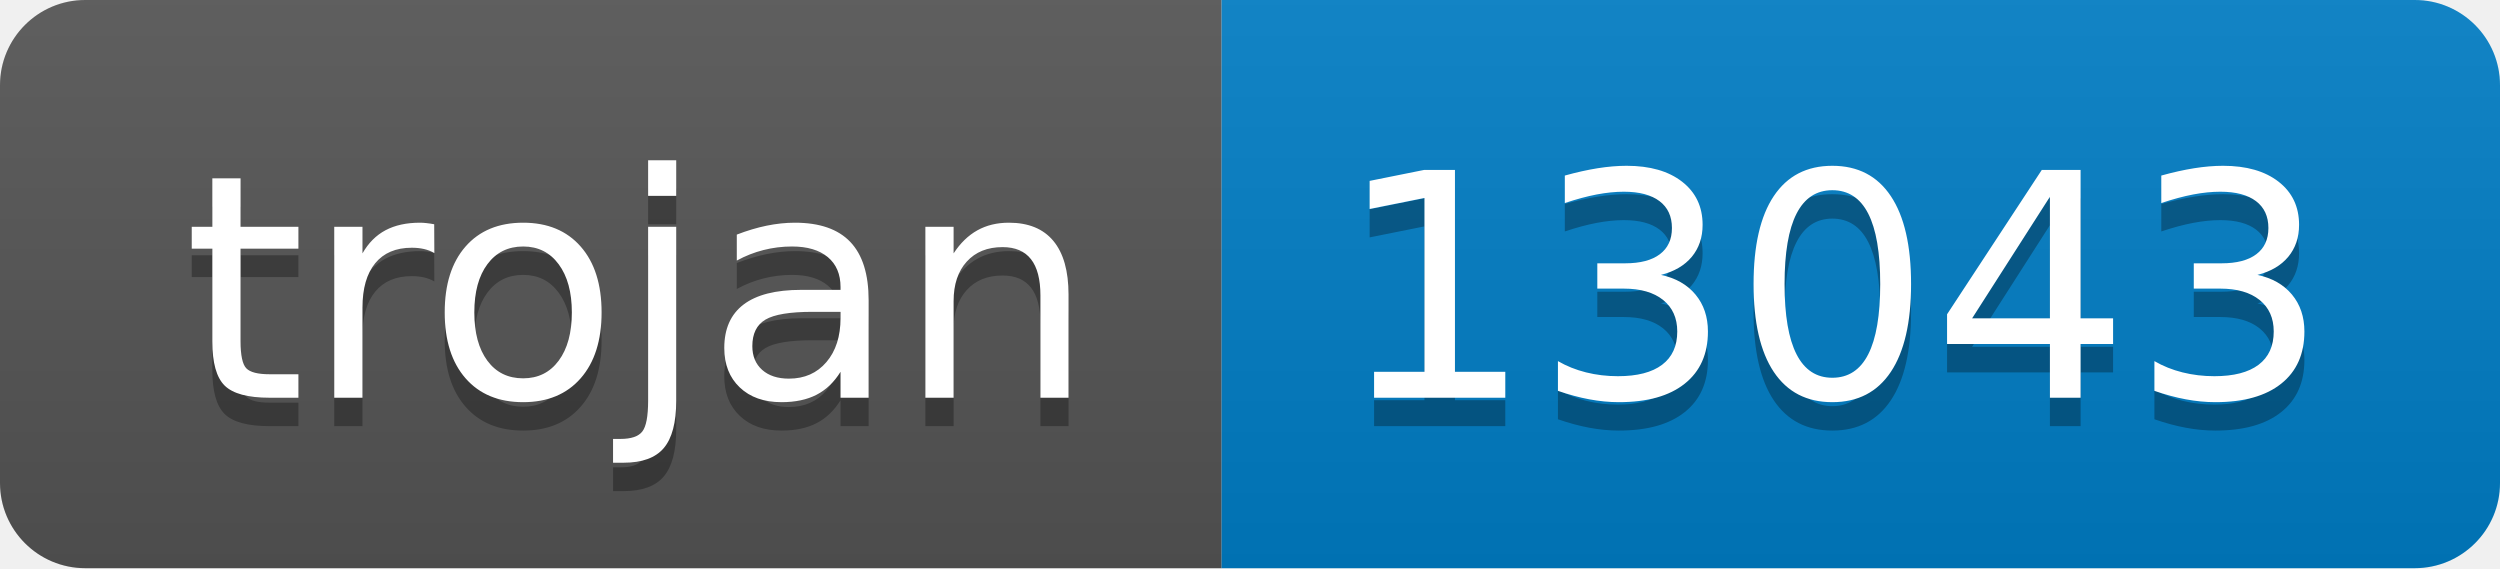
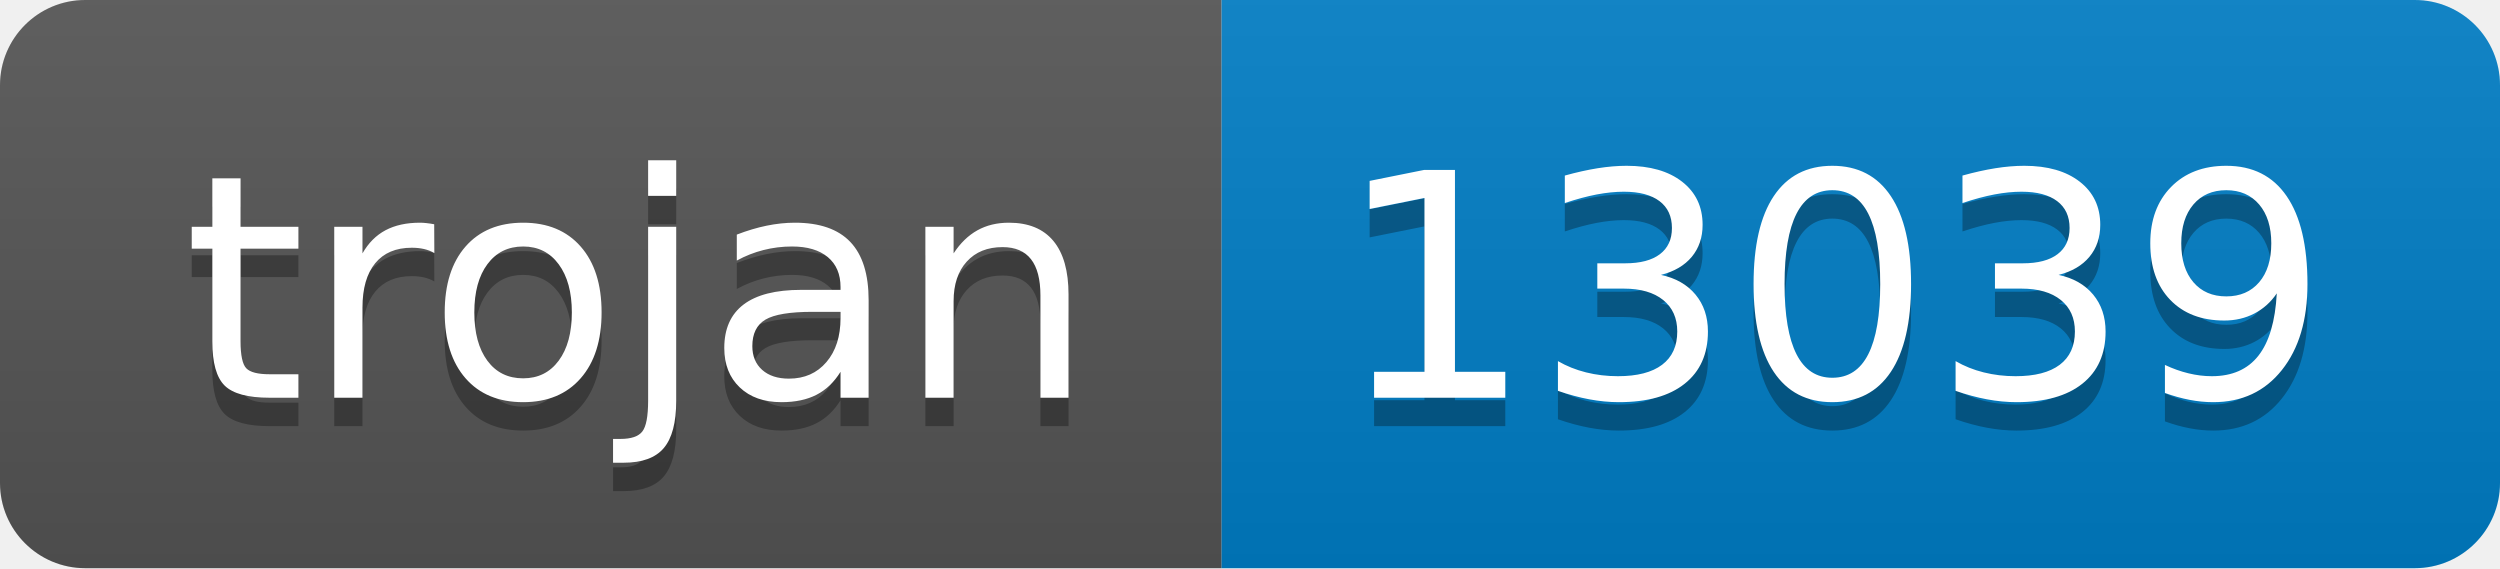
- <svg xmlns="http://www.w3.org/2000/svg" width="88" height="20" role="img" aria-label="trojan: 13043">
+ <svg xmlns="http://www.w3.org/2000/svg" width="88" height="20" role="img" aria-label="trojan: 13039">
  <linearGradient id="s" x2="0" y2="100%">
    <stop offset="0" stop-color="#bbb" stop-opacity=".1" />
    <stop offset="1" stop-opacity=".1" />
  </linearGradient>
  <clipPath id="r">
    <rect width="88" height="20" rx="3" fill="#fff" />
  </clipPath>
  <g clip-path="url(#r)">
    <rect width="43" height="20" fill="#555" />
    <rect x="43" width="45" height="20" fill="#007ec6" />
    <rect width="88" height="20" fill="url(#s)" />
  </g>
  <g fill="#fff" text-anchor="middle" font-family="Verdana,Geneva,DejaVu Sans,sans-serif" text-rendering="geometricPrecision" font-size="110">
    <text aria-hidden="true" x="225" y="150" fill="#010101" fill-opacity=".3" transform="scale(.1)" textLength="330">trojan</text>
    <text x="225" y="140" transform="scale(.1)" fill="#fff" textLength="330">trojan</text>
-     <text aria-hidden="true" x="645" y="150" fill="#010101" fill-opacity=".3" transform="scale(.1)" textLength="350">13043</text>
-     <text x="645" y="140" transform="scale(.1)" fill="#fff" textLength="350">13043</text>
+     <text aria-hidden="true" x="645" y="150" fill="#010101" fill-opacity=".3" transform="scale(.1)" textLength="350">13039</text>
+     <text x="645" y="140" transform="scale(.1)" fill="#fff" textLength="350">13039</text>
  </g>
</svg>
